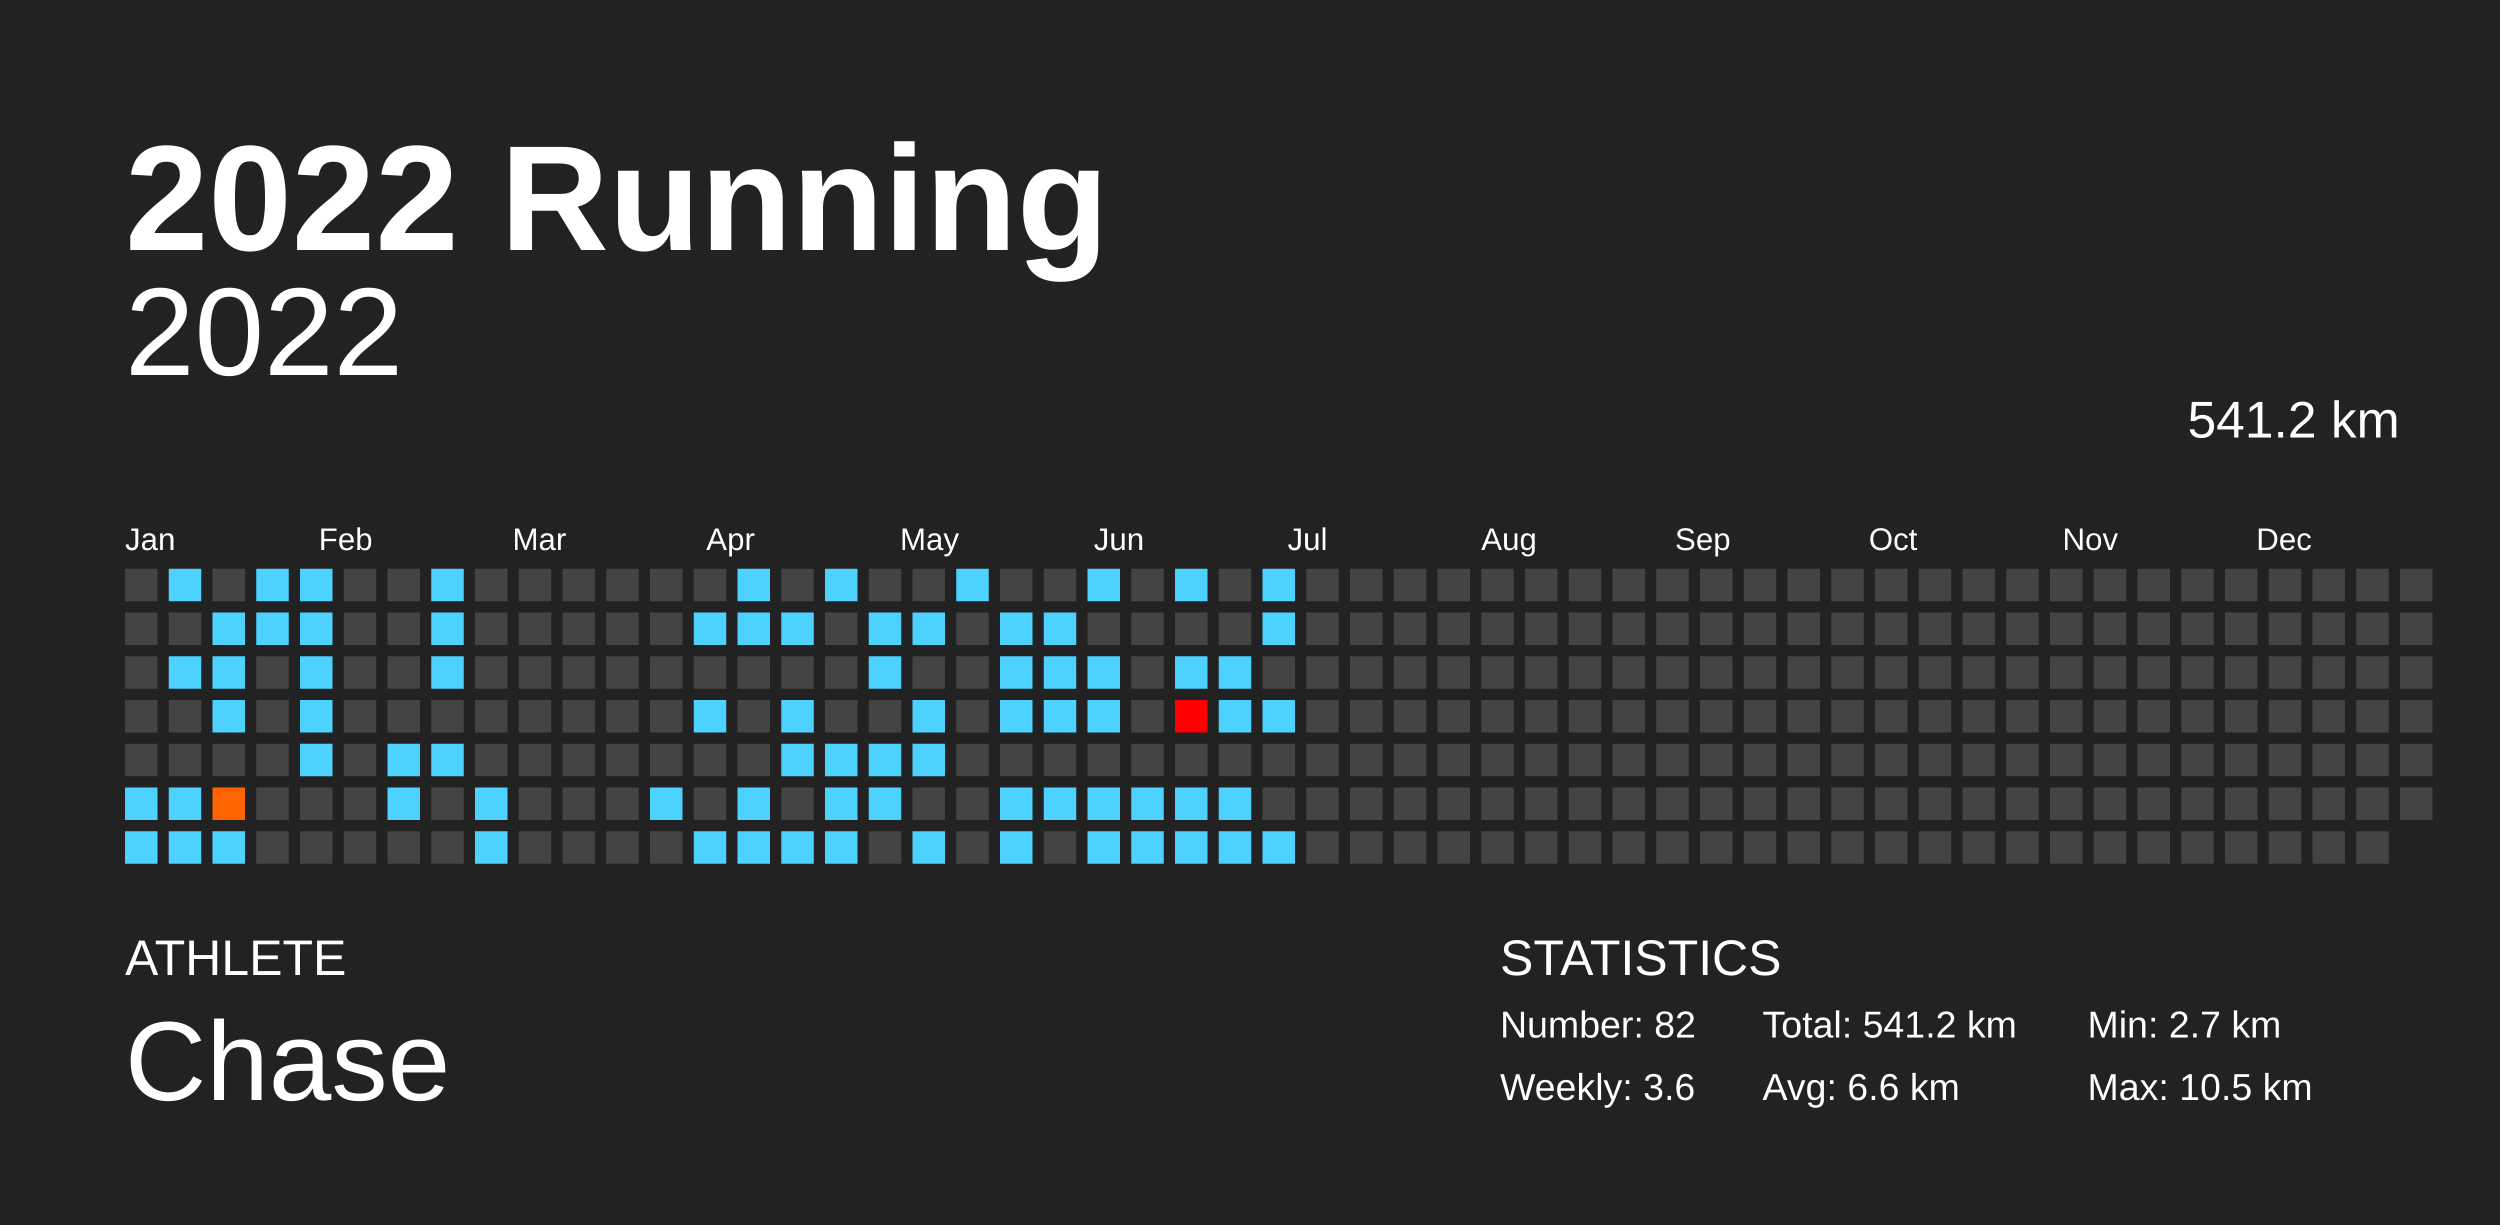
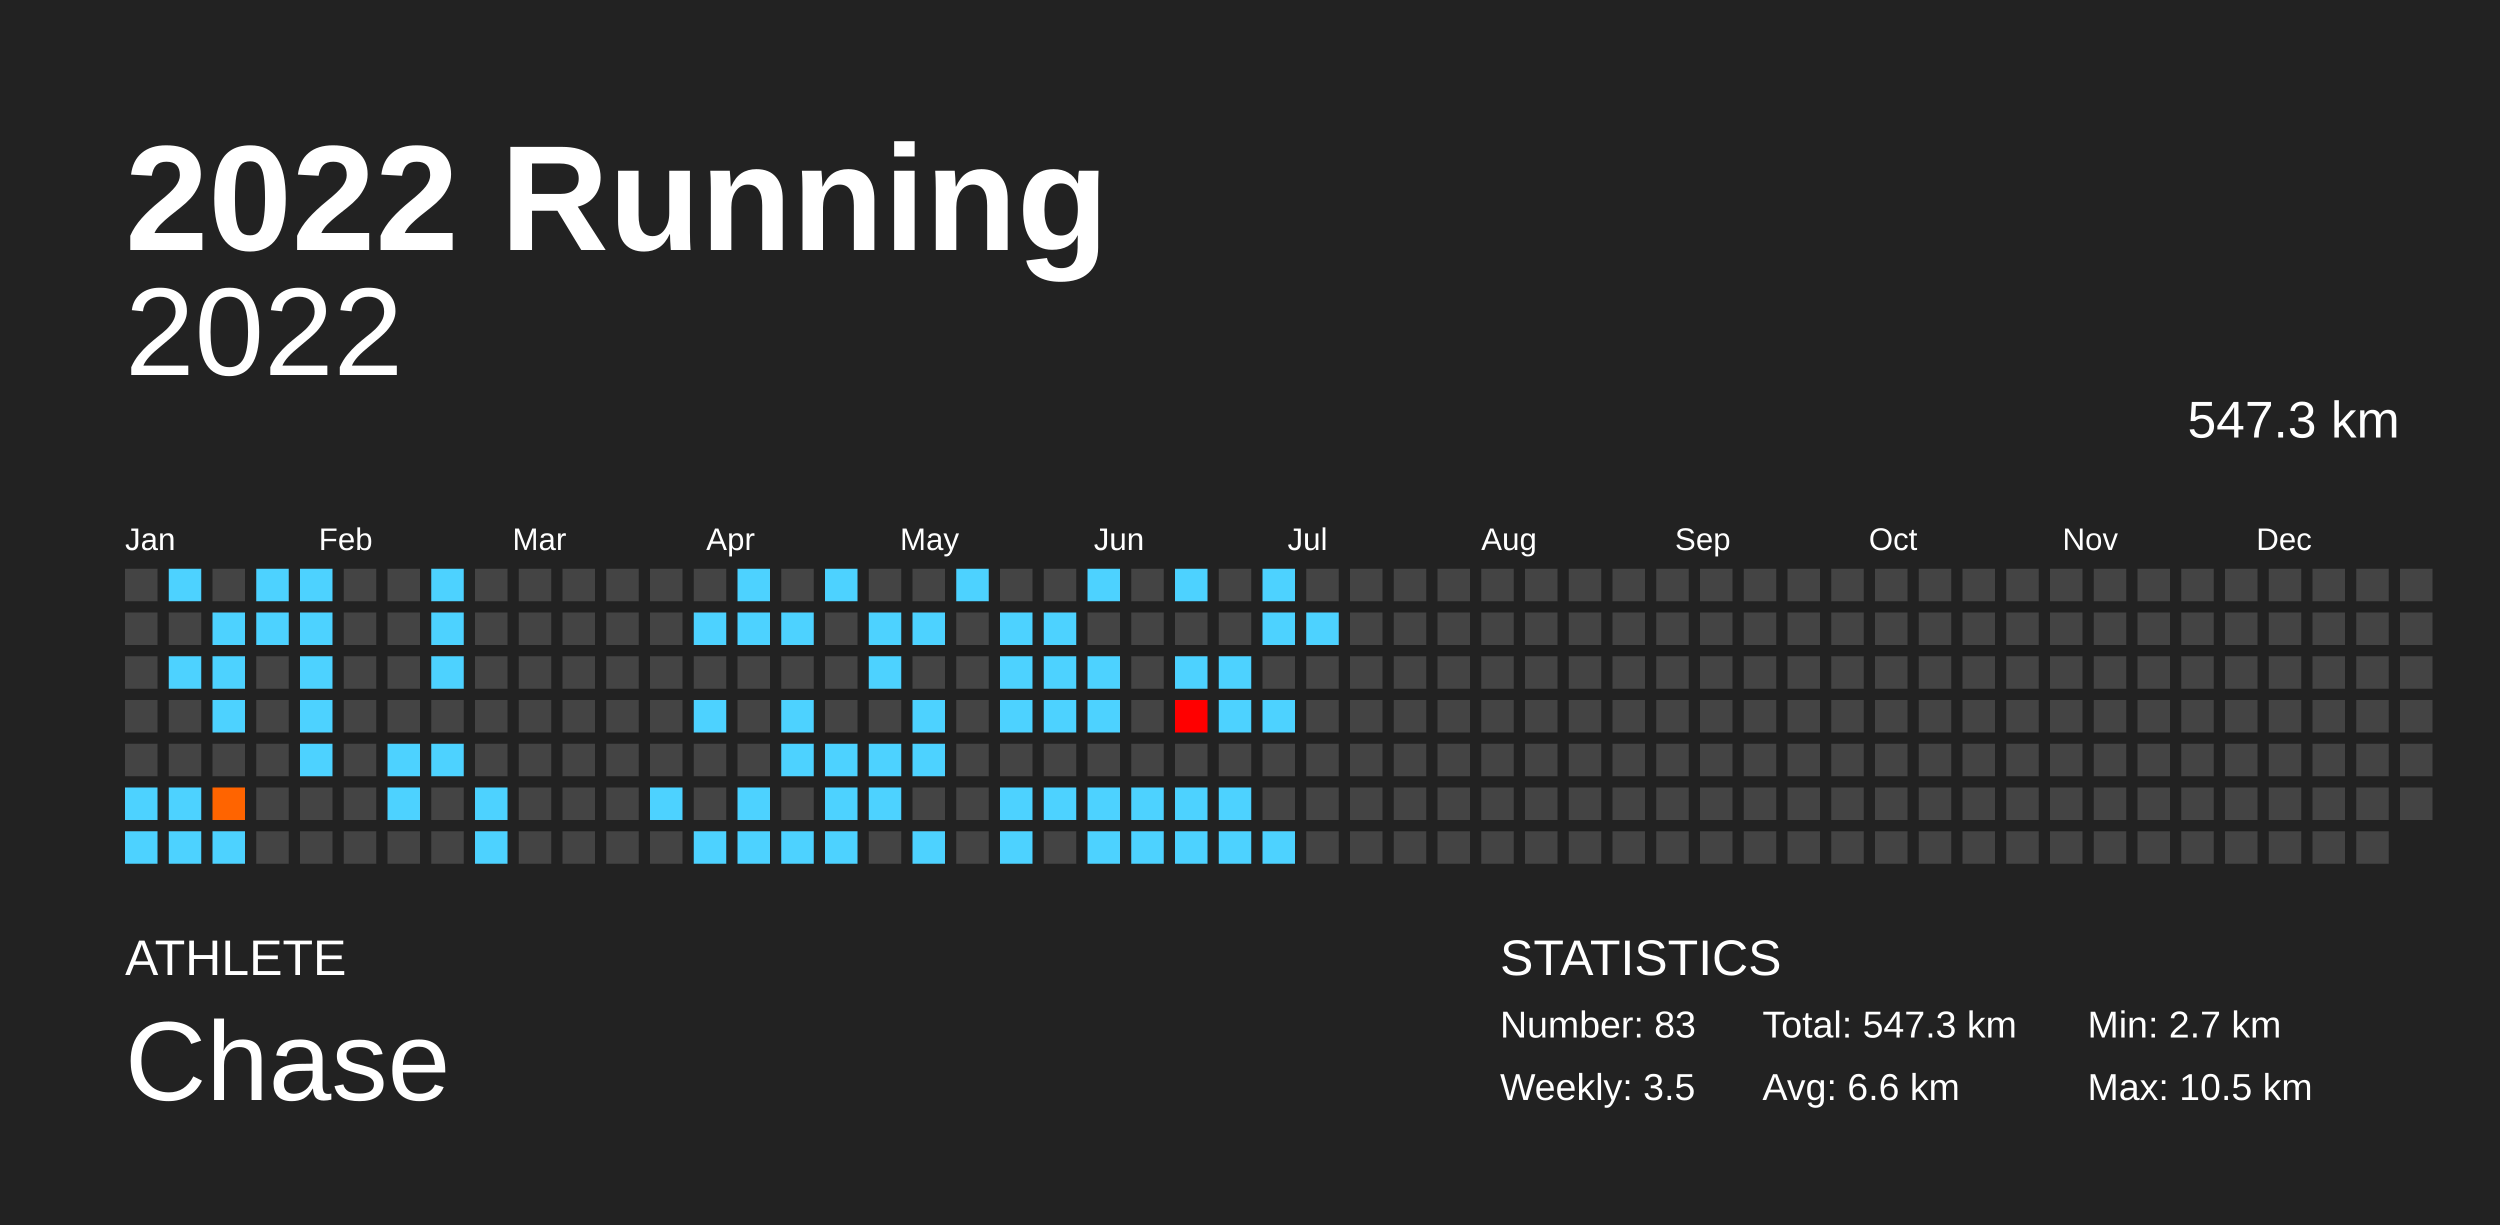
<svg xmlns="http://www.w3.org/2000/svg" baseProfile="full" height="98mm" version="1.1" viewBox="0,0,200,98" width="200mm">
  <defs />
  <rect fill="#222222" height="98" width="200" x="0" y="0" />
  <text fill="#FFFFFF" style="font-size:12px; font-family:Arial; font-weight:bold;" x="10" y="20">2022 Running</text>
  <text fill="#FFFFFF" style="font-size:4px; font-family:Arial" x="10" y="78">ATHLETE</text>
  <text fill="#FFFFFF" style="font-size:9px; font-family:Arial" x="10" y="88">Chase</text>
  <text fill="#FFFFFF" style="font-size:4px; font-family:Arial" x="120" y="78">STATISTICS</text>
-   <text fill="#FFFFFF" style="font-size:3px; font-family:Arial" x="120" y="83">Number: 82</text>
-   <text fill="#FFFFFF" style="font-size:3px; font-family:Arial" x="120" y="88">Weekly: 3.6</text>
-   <text fill="#FFFFFF" style="font-size:3px; font-family:Arial" x="141" y="83">Total: 541.2 km</text>
+   <text fill="#FFFFFF" style="font-size:3px; font-family:Arial" x="120" y="83">Number: 83</text>
+   <text fill="#FFFFFF" style="font-size:3px; font-family:Arial" x="120" y="88">Weekly: 3.5</text>
+   <text fill="#FFFFFF" style="font-size:3px; font-family:Arial" x="141" y="83">Total: 547.3 km</text>
  <text fill="#FFFFFF" style="font-size:3px; font-family:Arial" x="141" y="88">Avg: 6.6 km</text>
  <text fill="#FFFFFF" style="font-size:3px; font-family:Arial" x="167" y="83">Min: 2.7 km</text>
  <text fill="#FFFFFF" style="font-size:3px; font-family:Arial" x="167" y="88">Max: 10.5 km</text>
  <text alignment-baseline="hanging" fill="#FFFFFF" style="font-size:10.0px; font-family:Arial;" x="10" y="30">2022</text>
-   <text alignment-baseline="hanging" fill="#FFFFFF" style="font-size:4.125px; font-family:Arial;" x="175" y="35">541.2 km</text>
+   <text alignment-baseline="hanging" fill="#FFFFFF" style="font-size:4.125px; font-family:Arial;" x="175" y="35">547.3 km</text>
  <text fill="#FFFFFF" style="font-size:2.5px; font-family:Arial" x="10.0" y="44">Jan</text>
  <text fill="#FFFFFF" style="font-size:2.5px; font-family:Arial" x="25.5" y="44">Feb</text>
  <text fill="#FFFFFF" style="font-size:2.5px; font-family:Arial" x="41.0" y="44">Mar</text>
  <text fill="#FFFFFF" style="font-size:2.5px; font-family:Arial" x="56.5" y="44">Apr</text>
  <text fill="#FFFFFF" style="font-size:2.5px; font-family:Arial" x="72.0" y="44">May</text>
  <text fill="#FFFFFF" style="font-size:2.5px; font-family:Arial" x="87.5" y="44">Jun</text>
  <text fill="#FFFFFF" style="font-size:2.5px; font-family:Arial" x="103.0" y="44">Jul</text>
  <text fill="#FFFFFF" style="font-size:2.5px; font-family:Arial" x="118.5" y="44">Aug</text>
  <text fill="#FFFFFF" style="font-size:2.5px; font-family:Arial" x="134.0" y="44">Sep</text>
  <text fill="#FFFFFF" style="font-size:2.5px; font-family:Arial" x="149.5" y="44">Oct</text>
  <text fill="#FFFFFF" style="font-size:2.5px; font-family:Arial" x="165.0" y="44">Nov</text>
  <text fill="#FFFFFF" style="font-size:2.5px; font-family:Arial" x="180.5" y="44">Dec</text>
  <rect fill="#444444" height="2.6" width="2.6" x="10.0" y="45.5" />
  <rect fill="#444444" height="2.6" width="2.6" x="10.0" y="49.0" />
  <rect fill="#444444" height="2.6" width="2.6" x="10.0" y="52.5" />
  <rect fill="#444444" height="2.6" width="2.6" x="10.0" y="56.0" />
  <rect fill="#444444" height="2.6" width="2.6" x="10.0" y="59.5" />
  <rect fill="#4dd2ff" height="2.6" width="2.6" x="10.0" y="63.0" />
  <rect fill="#4dd2ff" height="2.6" width="2.6" x="10.0" y="66.5" />
  <rect fill="#4dd2ff" height="2.6" width="2.6" x="13.5" y="45.5" />
  <rect fill="#444444" height="2.6" width="2.6" x="13.5" y="49.0" />
  <rect fill="#4dd2ff" height="2.6" width="2.6" x="13.5" y="52.5" />
  <rect fill="#444444" height="2.6" width="2.6" x="13.5" y="56.0" />
  <rect fill="#444444" height="2.6" width="2.6" x="13.5" y="59.5" />
  <rect fill="#4dd2ff" height="2.6" width="2.6" x="13.5" y="63.0" />
  <rect fill="#4dd2ff" height="2.6" width="2.6" x="13.5" y="66.5" />
  <rect fill="#444444" height="2.6" width="2.6" x="17.0" y="45.5" />
  <rect fill="#4dd2ff" height="2.6" width="2.6" x="17.0" y="49.0" />
  <rect fill="#4dd2ff" height="2.6" width="2.6" x="17.0" y="52.5" />
  <rect fill="#4dd2ff" height="2.6" width="2.6" x="17.0" y="56.0" />
  <rect fill="#444444" height="2.6" width="2.6" x="17.0" y="59.5" />
  <rect fill="#ff6400" height="2.6" width="2.6" x="17.0" y="63.0" />
  <rect fill="#4dd2ff" height="2.6" width="2.6" x="17.0" y="66.5" />
  <rect fill="#4dd2ff" height="2.6" width="2.6" x="20.5" y="45.5" />
  <rect fill="#4dd2ff" height="2.6" width="2.6" x="20.5" y="49.0" />
  <rect fill="#444444" height="2.6" width="2.6" x="20.5" y="52.5" />
  <rect fill="#444444" height="2.6" width="2.6" x="20.5" y="56.0" />
  <rect fill="#444444" height="2.6" width="2.6" x="20.5" y="59.5" />
  <rect fill="#444444" height="2.6" width="2.6" x="20.5" y="63.0" />
  <rect fill="#444444" height="2.6" width="2.6" x="20.5" y="66.5" />
  <rect fill="#4dd2ff" height="2.6" width="2.6" x="24.0" y="45.5" />
  <rect fill="#4dd2ff" height="2.6" width="2.6" x="24.0" y="49.0" />
  <rect fill="#4dd2ff" height="2.6" width="2.6" x="24.0" y="52.5" />
  <rect fill="#4dd2ff" height="2.6" width="2.6" x="24.0" y="56.0" />
  <rect fill="#4dd2ff" height="2.6" width="2.6" x="24.0" y="59.5" />
  <rect fill="#444444" height="2.6" width="2.6" x="24.0" y="63.0" />
  <rect fill="#444444" height="2.6" width="2.6" x="24.0" y="66.5" />
  <rect fill="#444444" height="2.6" width="2.6" x="27.5" y="45.5" />
  <rect fill="#444444" height="2.6" width="2.6" x="27.5" y="49.0" />
  <rect fill="#444444" height="2.6" width="2.6" x="27.5" y="52.5" />
  <rect fill="#444444" height="2.6" width="2.6" x="27.5" y="56.0" />
  <rect fill="#444444" height="2.6" width="2.6" x="27.5" y="59.5" />
  <rect fill="#444444" height="2.6" width="2.6" x="27.5" y="63.0" />
  <rect fill="#444444" height="2.6" width="2.6" x="27.5" y="66.5" />
  <rect fill="#444444" height="2.6" width="2.6" x="31.0" y="45.5" />
  <rect fill="#444444" height="2.6" width="2.6" x="31.0" y="49.0" />
  <rect fill="#444444" height="2.6" width="2.6" x="31.0" y="52.5" />
  <rect fill="#444444" height="2.6" width="2.6" x="31.0" y="56.0" />
  <rect fill="#4dd2ff" height="2.6" width="2.6" x="31.0" y="59.5" />
  <rect fill="#4dd2ff" height="2.6" width="2.6" x="31.0" y="63.0" />
  <rect fill="#444444" height="2.6" width="2.6" x="31.0" y="66.5" />
  <rect fill="#4dd2ff" height="2.6" width="2.6" x="34.5" y="45.5" />
  <rect fill="#4dd2ff" height="2.6" width="2.6" x="34.5" y="49.0" />
  <rect fill="#4dd2ff" height="2.6" width="2.6" x="34.5" y="52.5" />
  <rect fill="#444444" height="2.6" width="2.6" x="34.5" y="56.0" />
  <rect fill="#4dd2ff" height="2.6" width="2.6" x="34.5" y="59.5" />
  <rect fill="#444444" height="2.6" width="2.6" x="34.5" y="63.0" />
  <rect fill="#444444" height="2.6" width="2.6" x="34.5" y="66.5" />
  <rect fill="#444444" height="2.6" width="2.6" x="38.0" y="45.5" />
  <rect fill="#444444" height="2.6" width="2.6" x="38.0" y="49.0" />
  <rect fill="#444444" height="2.6" width="2.6" x="38.0" y="52.5" />
  <rect fill="#444444" height="2.6" width="2.6" x="38.0" y="56.0" />
  <rect fill="#444444" height="2.6" width="2.6" x="38.0" y="59.5" />
  <rect fill="#4dd2ff" height="2.6" width="2.6" x="38.0" y="63.0" />
  <rect fill="#4dd2ff" height="2.6" width="2.6" x="38.0" y="66.5" />
  <rect fill="#444444" height="2.6" width="2.6" x="41.5" y="45.5" />
  <rect fill="#444444" height="2.6" width="2.6" x="41.5" y="49.0" />
  <rect fill="#444444" height="2.6" width="2.6" x="41.5" y="52.5" />
  <rect fill="#444444" height="2.6" width="2.6" x="41.5" y="56.0" />
  <rect fill="#444444" height="2.6" width="2.6" x="41.5" y="59.5" />
  <rect fill="#444444" height="2.6" width="2.6" x="41.5" y="63.0" />
  <rect fill="#444444" height="2.6" width="2.6" x="41.5" y="66.5" />
  <rect fill="#444444" height="2.6" width="2.6" x="45.0" y="45.5" />
  <rect fill="#444444" height="2.6" width="2.6" x="45.0" y="49.0" />
  <rect fill="#444444" height="2.6" width="2.6" x="45.0" y="52.5" />
  <rect fill="#444444" height="2.6" width="2.6" x="45.0" y="56.0" />
  <rect fill="#444444" height="2.6" width="2.6" x="45.0" y="59.5" />
  <rect fill="#444444" height="2.6" width="2.6" x="45.0" y="63.0" />
  <rect fill="#444444" height="2.6" width="2.6" x="45.0" y="66.5" />
  <rect fill="#444444" height="2.6" width="2.6" x="48.5" y="45.5" />
  <rect fill="#444444" height="2.6" width="2.6" x="48.5" y="49.0" />
  <rect fill="#444444" height="2.6" width="2.6" x="48.5" y="52.5" />
  <rect fill="#444444" height="2.6" width="2.6" x="48.5" y="56.0" />
  <rect fill="#444444" height="2.6" width="2.6" x="48.5" y="59.5" />
  <rect fill="#444444" height="2.6" width="2.6" x="48.5" y="63.0" />
  <rect fill="#444444" height="2.6" width="2.6" x="48.5" y="66.5" />
  <rect fill="#444444" height="2.6" width="2.6" x="52.0" y="45.5" />
  <rect fill="#444444" height="2.6" width="2.6" x="52.0" y="49.0" />
  <rect fill="#444444" height="2.6" width="2.6" x="52.0" y="52.5" />
  <rect fill="#444444" height="2.6" width="2.6" x="52.0" y="56.0" />
  <rect fill="#444444" height="2.6" width="2.6" x="52.0" y="59.5" />
  <rect fill="#4dd2ff" height="2.6" width="2.6" x="52.0" y="63.0" />
  <rect fill="#444444" height="2.6" width="2.6" x="52.0" y="66.5" />
  <rect fill="#444444" height="2.6" width="2.6" x="55.5" y="45.5" />
  <rect fill="#4dd2ff" height="2.6" width="2.6" x="55.5" y="49.0" />
  <rect fill="#444444" height="2.6" width="2.6" x="55.5" y="52.5" />
  <rect fill="#4dd2ff" height="2.6" width="2.6" x="55.5" y="56.0" />
  <rect fill="#444444" height="2.6" width="2.6" x="55.5" y="59.5" />
  <rect fill="#444444" height="2.6" width="2.6" x="55.5" y="63.0" />
  <rect fill="#4dd2ff" height="2.6" width="2.6" x="55.5" y="66.5" />
  <rect fill="#4dd2ff" height="2.6" width="2.6" x="59.0" y="45.5" />
  <rect fill="#4dd2ff" height="2.6" width="2.6" x="59.0" y="49.0" />
  <rect fill="#444444" height="2.6" width="2.6" x="59.0" y="52.5" />
  <rect fill="#444444" height="2.6" width="2.6" x="59.0" y="56.0" />
  <rect fill="#444444" height="2.6" width="2.6" x="59.0" y="59.5" />
  <rect fill="#4dd2ff" height="2.6" width="2.6" x="59.0" y="63.0" />
  <rect fill="#4dd2ff" height="2.6" width="2.6" x="59.0" y="66.5" />
  <rect fill="#444444" height="2.6" width="2.6" x="62.5" y="45.5" />
  <rect fill="#4dd2ff" height="2.6" width="2.6" x="62.5" y="49.0" />
  <rect fill="#444444" height="2.6" width="2.6" x="62.5" y="52.5" />
  <rect fill="#4dd2ff" height="2.6" width="2.6" x="62.5" y="56.0" />
  <rect fill="#4dd2ff" height="2.6" width="2.6" x="62.5" y="59.5" />
  <rect fill="#444444" height="2.6" width="2.6" x="62.5" y="63.0" />
  <rect fill="#4dd2ff" height="2.6" width="2.6" x="62.5" y="66.5" />
  <rect fill="#4dd2ff" height="2.6" width="2.6" x="66.0" y="45.5" />
  <rect fill="#444444" height="2.6" width="2.6" x="66.0" y="49.0" />
  <rect fill="#444444" height="2.6" width="2.6" x="66.0" y="52.5" />
  <rect fill="#444444" height="2.6" width="2.6" x="66.0" y="56.0" />
  <rect fill="#4dd2ff" height="2.6" width="2.6" x="66.0" y="59.5" />
  <rect fill="#4dd2ff" height="2.6" width="2.6" x="66.0" y="63.0" />
  <rect fill="#4dd2ff" height="2.6" width="2.6" x="66.0" y="66.5" />
  <rect fill="#444444" height="2.6" width="2.6" x="69.5" y="45.5" />
  <rect fill="#4dd2ff" height="2.6" width="2.6" x="69.5" y="49.0" />
  <rect fill="#4dd2ff" height="2.6" width="2.6" x="69.5" y="52.5" />
  <rect fill="#444444" height="2.6" width="2.6" x="69.5" y="56.0" />
  <rect fill="#4dd2ff" height="2.6" width="2.6" x="69.5" y="59.5" />
  <rect fill="#4dd2ff" height="2.6" width="2.6" x="69.5" y="63.0" />
  <rect fill="#444444" height="2.6" width="2.6" x="69.5" y="66.5" />
  <rect fill="#444444" height="2.6" width="2.6" x="73.0" y="45.5" />
  <rect fill="#4dd2ff" height="2.6" width="2.6" x="73.0" y="49.0" />
  <rect fill="#444444" height="2.6" width="2.6" x="73.0" y="52.5" />
  <rect fill="#4dd2ff" height="2.6" width="2.6" x="73.0" y="56.0" />
  <rect fill="#4dd2ff" height="2.6" width="2.6" x="73.0" y="59.5" />
  <rect fill="#444444" height="2.6" width="2.6" x="73.0" y="63.0" />
  <rect fill="#4dd2ff" height="2.6" width="2.6" x="73.0" y="66.5" />
  <rect fill="#4dd2ff" height="2.6" width="2.6" x="76.5" y="45.5" />
  <rect fill="#444444" height="2.6" width="2.6" x="76.5" y="49.0" />
  <rect fill="#444444" height="2.6" width="2.6" x="76.5" y="52.5" />
  <rect fill="#444444" height="2.6" width="2.6" x="76.5" y="56.0" />
  <rect fill="#444444" height="2.6" width="2.6" x="76.5" y="59.5" />
  <rect fill="#444444" height="2.6" width="2.6" x="76.5" y="63.0" />
  <rect fill="#444444" height="2.6" width="2.6" x="76.5" y="66.5" />
  <rect fill="#444444" height="2.6" width="2.6" x="80.0" y="45.5" />
  <rect fill="#4dd2ff" height="2.6" width="2.6" x="80.0" y="49.0" />
  <rect fill="#4dd2ff" height="2.6" width="2.6" x="80.0" y="52.5" />
  <rect fill="#4dd2ff" height="2.6" width="2.6" x="80.0" y="56.0" />
  <rect fill="#444444" height="2.6" width="2.6" x="80.0" y="59.5" />
  <rect fill="#4dd2ff" height="2.6" width="2.6" x="80.0" y="63.0" />
  <rect fill="#4dd2ff" height="2.6" width="2.6" x="80.0" y="66.5" />
  <rect fill="#444444" height="2.6" width="2.6" x="83.5" y="45.5" />
  <rect fill="#4dd2ff" height="2.6" width="2.6" x="83.5" y="49.0" />
  <rect fill="#4dd2ff" height="2.6" width="2.6" x="83.5" y="52.5" />
  <rect fill="#4dd2ff" height="2.6" width="2.6" x="83.5" y="56.0" />
  <rect fill="#444444" height="2.6" width="2.6" x="83.5" y="59.5" />
  <rect fill="#4dd2ff" height="2.6" width="2.6" x="83.5" y="63.0" />
  <rect fill="#444444" height="2.6" width="2.6" x="83.5" y="66.5" />
  <rect fill="#4dd2ff" height="2.6" width="2.6" x="87.0" y="45.5" />
  <rect fill="#444444" height="2.6" width="2.6" x="87.0" y="49.0" />
  <rect fill="#4dd2ff" height="2.6" width="2.6" x="87.0" y="52.5" />
  <rect fill="#4dd2ff" height="2.6" width="2.6" x="87.0" y="56.0" />
  <rect fill="#444444" height="2.6" width="2.6" x="87.0" y="59.5" />
  <rect fill="#4dd2ff" height="2.6" width="2.6" x="87.0" y="63.0" />
  <rect fill="#4dd2ff" height="2.6" width="2.6" x="87.0" y="66.5" />
  <rect fill="#444444" height="2.6" width="2.6" x="90.5" y="45.5" />
  <rect fill="#444444" height="2.6" width="2.6" x="90.5" y="49.0" />
  <rect fill="#444444" height="2.6" width="2.6" x="90.5" y="52.5" />
  <rect fill="#444444" height="2.6" width="2.6" x="90.5" y="56.0" />
  <rect fill="#444444" height="2.6" width="2.6" x="90.5" y="59.5" />
  <rect fill="#4dd2ff" height="2.6" width="2.6" x="90.5" y="63.0" />
  <rect fill="#4dd2ff" height="2.6" width="2.6" x="90.5" y="66.5" />
  <rect fill="#4dd2ff" height="2.6" width="2.6" x="94.0" y="45.5" />
  <rect fill="#444444" height="2.6" width="2.6" x="94.0" y="49.0" />
  <rect fill="#4dd2ff" height="2.6" width="2.6" x="94.0" y="52.5" />
  <rect fill="#ff0000" height="2.6" width="2.6" x="94.0" y="56.0" />
  <rect fill="#444444" height="2.6" width="2.6" x="94.0" y="59.5" />
  <rect fill="#4dd2ff" height="2.6" width="2.6" x="94.0" y="63.0" />
  <rect fill="#4dd2ff" height="2.6" width="2.6" x="94.0" y="66.5" />
  <rect fill="#444444" height="2.6" width="2.6" x="97.5" y="45.5" />
  <rect fill="#444444" height="2.6" width="2.6" x="97.5" y="49.0" />
  <rect fill="#4dd2ff" height="2.6" width="2.6" x="97.5" y="52.5" />
  <rect fill="#4dd2ff" height="2.6" width="2.6" x="97.5" y="56.0" />
  <rect fill="#444444" height="2.6" width="2.6" x="97.5" y="59.5" />
  <rect fill="#4dd2ff" height="2.6" width="2.6" x="97.5" y="63.0" />
  <rect fill="#4dd2ff" height="2.6" width="2.6" x="97.5" y="66.5" />
  <rect fill="#4dd2ff" height="2.6" width="2.6" x="101.0" y="45.5" />
  <rect fill="#4dd2ff" height="2.6" width="2.6" x="101.0" y="49.0" />
  <rect fill="#444444" height="2.6" width="2.6" x="101.0" y="52.5" />
  <rect fill="#4dd2ff" height="2.6" width="2.6" x="101.0" y="56.0" />
  <rect fill="#444444" height="2.6" width="2.6" x="101.0" y="59.5" />
  <rect fill="#444444" height="2.6" width="2.6" x="101.0" y="63.0" />
  <rect fill="#4dd2ff" height="2.6" width="2.6" x="101.0" y="66.5" />
  <rect fill="#444444" height="2.6" width="2.6" x="104.5" y="45.5" />
-   <rect fill="#444444" height="2.6" width="2.6" x="104.5" y="49.0" />
+   <rect fill="#4dd2ff" height="2.6" width="2.6" x="104.5" y="49.0" />
  <rect fill="#444444" height="2.6" width="2.6" x="104.5" y="52.5" />
  <rect fill="#444444" height="2.6" width="2.6" x="104.5" y="56.0" />
  <rect fill="#444444" height="2.6" width="2.6" x="104.5" y="59.5" />
  <rect fill="#444444" height="2.6" width="2.6" x="104.5" y="63.0" />
  <rect fill="#444444" height="2.6" width="2.6" x="104.5" y="66.5" />
  <rect fill="#444444" height="2.6" width="2.6" x="108.0" y="45.5" />
  <rect fill="#444444" height="2.6" width="2.6" x="108.0" y="49.0" />
  <rect fill="#444444" height="2.6" width="2.6" x="108.0" y="52.5" />
  <rect fill="#444444" height="2.6" width="2.6" x="108.0" y="56.0" />
  <rect fill="#444444" height="2.6" width="2.6" x="108.0" y="59.5" />
  <rect fill="#444444" height="2.6" width="2.6" x="108.0" y="63.0" />
  <rect fill="#444444" height="2.6" width="2.6" x="108.0" y="66.5" />
  <rect fill="#444444" height="2.6" width="2.6" x="111.5" y="45.5" />
  <rect fill="#444444" height="2.6" width="2.6" x="111.5" y="49.0" />
  <rect fill="#444444" height="2.6" width="2.6" x="111.5" y="52.5" />
  <rect fill="#444444" height="2.6" width="2.6" x="111.5" y="56.0" />
  <rect fill="#444444" height="2.6" width="2.6" x="111.5" y="59.5" />
  <rect fill="#444444" height="2.6" width="2.6" x="111.5" y="63.0" />
  <rect fill="#444444" height="2.6" width="2.6" x="111.5" y="66.5" />
  <rect fill="#444444" height="2.6" width="2.6" x="115.0" y="45.5" />
  <rect fill="#444444" height="2.6" width="2.6" x="115.0" y="49.0" />
  <rect fill="#444444" height="2.6" width="2.6" x="115.0" y="52.5" />
  <rect fill="#444444" height="2.6" width="2.6" x="115.0" y="56.0" />
  <rect fill="#444444" height="2.6" width="2.6" x="115.0" y="59.5" />
  <rect fill="#444444" height="2.6" width="2.6" x="115.0" y="63.0" />
  <rect fill="#444444" height="2.6" width="2.6" x="115.0" y="66.5" />
  <rect fill="#444444" height="2.6" width="2.6" x="118.5" y="45.5" />
  <rect fill="#444444" height="2.6" width="2.6" x="118.5" y="49.0" />
  <rect fill="#444444" height="2.6" width="2.6" x="118.5" y="52.5" />
  <rect fill="#444444" height="2.6" width="2.6" x="118.5" y="56.0" />
  <rect fill="#444444" height="2.6" width="2.6" x="118.5" y="59.5" />
  <rect fill="#444444" height="2.6" width="2.6" x="118.5" y="63.0" />
  <rect fill="#444444" height="2.6" width="2.6" x="118.5" y="66.5" />
  <rect fill="#444444" height="2.6" width="2.6" x="122.0" y="45.5" />
  <rect fill="#444444" height="2.6" width="2.6" x="122.0" y="49.0" />
  <rect fill="#444444" height="2.6" width="2.6" x="122.0" y="52.5" />
  <rect fill="#444444" height="2.6" width="2.6" x="122.0" y="56.0" />
  <rect fill="#444444" height="2.6" width="2.6" x="122.0" y="59.5" />
  <rect fill="#444444" height="2.6" width="2.6" x="122.0" y="63.0" />
  <rect fill="#444444" height="2.6" width="2.6" x="122.0" y="66.5" />
  <rect fill="#444444" height="2.6" width="2.6" x="125.5" y="45.5" />
  <rect fill="#444444" height="2.6" width="2.6" x="125.5" y="49.0" />
  <rect fill="#444444" height="2.6" width="2.6" x="125.5" y="52.5" />
  <rect fill="#444444" height="2.6" width="2.6" x="125.5" y="56.0" />
  <rect fill="#444444" height="2.6" width="2.6" x="125.5" y="59.5" />
  <rect fill="#444444" height="2.6" width="2.6" x="125.5" y="63.0" />
  <rect fill="#444444" height="2.6" width="2.6" x="125.5" y="66.5" />
  <rect fill="#444444" height="2.6" width="2.6" x="129.0" y="45.5" />
  <rect fill="#444444" height="2.6" width="2.6" x="129.0" y="49.0" />
  <rect fill="#444444" height="2.6" width="2.6" x="129.0" y="52.5" />
  <rect fill="#444444" height="2.6" width="2.6" x="129.0" y="56.0" />
  <rect fill="#444444" height="2.6" width="2.6" x="129.0" y="59.5" />
  <rect fill="#444444" height="2.6" width="2.6" x="129.0" y="63.0" />
  <rect fill="#444444" height="2.6" width="2.6" x="129.0" y="66.5" />
  <rect fill="#444444" height="2.6" width="2.6" x="132.5" y="45.5" />
  <rect fill="#444444" height="2.6" width="2.6" x="132.5" y="49.0" />
  <rect fill="#444444" height="2.6" width="2.6" x="132.5" y="52.5" />
  <rect fill="#444444" height="2.6" width="2.6" x="132.5" y="56.0" />
  <rect fill="#444444" height="2.6" width="2.6" x="132.5" y="59.5" />
  <rect fill="#444444" height="2.6" width="2.6" x="132.5" y="63.0" />
  <rect fill="#444444" height="2.6" width="2.6" x="132.5" y="66.5" />
  <rect fill="#444444" height="2.6" width="2.6" x="136.0" y="45.5" />
  <rect fill="#444444" height="2.6" width="2.6" x="136.0" y="49.0" />
  <rect fill="#444444" height="2.6" width="2.6" x="136.0" y="52.5" />
  <rect fill="#444444" height="2.6" width="2.6" x="136.0" y="56.0" />
  <rect fill="#444444" height="2.6" width="2.6" x="136.0" y="59.5" />
  <rect fill="#444444" height="2.6" width="2.6" x="136.0" y="63.0" />
  <rect fill="#444444" height="2.6" width="2.6" x="136.0" y="66.5" />
  <rect fill="#444444" height="2.6" width="2.6" x="139.5" y="45.5" />
  <rect fill="#444444" height="2.6" width="2.6" x="139.5" y="49.0" />
  <rect fill="#444444" height="2.6" width="2.6" x="139.5" y="52.5" />
  <rect fill="#444444" height="2.6" width="2.6" x="139.5" y="56.0" />
  <rect fill="#444444" height="2.6" width="2.6" x="139.5" y="59.5" />
  <rect fill="#444444" height="2.6" width="2.6" x="139.5" y="63.0" />
  <rect fill="#444444" height="2.6" width="2.6" x="139.5" y="66.5" />
  <rect fill="#444444" height="2.6" width="2.6" x="143.0" y="45.5" />
  <rect fill="#444444" height="2.6" width="2.6" x="143.0" y="49.0" />
  <rect fill="#444444" height="2.6" width="2.6" x="143.0" y="52.5" />
  <rect fill="#444444" height="2.6" width="2.6" x="143.0" y="56.0" />
  <rect fill="#444444" height="2.6" width="2.6" x="143.0" y="59.5" />
  <rect fill="#444444" height="2.6" width="2.6" x="143.0" y="63.0" />
  <rect fill="#444444" height="2.6" width="2.6" x="143.0" y="66.5" />
  <rect fill="#444444" height="2.6" width="2.6" x="146.5" y="45.5" />
  <rect fill="#444444" height="2.6" width="2.6" x="146.5" y="49.0" />
  <rect fill="#444444" height="2.6" width="2.6" x="146.5" y="52.5" />
  <rect fill="#444444" height="2.6" width="2.6" x="146.5" y="56.0" />
  <rect fill="#444444" height="2.6" width="2.6" x="146.5" y="59.5" />
  <rect fill="#444444" height="2.6" width="2.6" x="146.5" y="63.0" />
  <rect fill="#444444" height="2.6" width="2.6" x="146.5" y="66.5" />
  <rect fill="#444444" height="2.6" width="2.6" x="150.0" y="45.5" />
  <rect fill="#444444" height="2.6" width="2.6" x="150.0" y="49.0" />
  <rect fill="#444444" height="2.6" width="2.6" x="150.0" y="52.5" />
  <rect fill="#444444" height="2.6" width="2.6" x="150.0" y="56.0" />
  <rect fill="#444444" height="2.6" width="2.6" x="150.0" y="59.5" />
  <rect fill="#444444" height="2.6" width="2.6" x="150.0" y="63.0" />
  <rect fill="#444444" height="2.6" width="2.6" x="150.0" y="66.5" />
  <rect fill="#444444" height="2.6" width="2.6" x="153.5" y="45.5" />
  <rect fill="#444444" height="2.6" width="2.6" x="153.5" y="49.0" />
  <rect fill="#444444" height="2.6" width="2.6" x="153.5" y="52.5" />
  <rect fill="#444444" height="2.6" width="2.6" x="153.5" y="56.0" />
  <rect fill="#444444" height="2.6" width="2.6" x="153.5" y="59.5" />
  <rect fill="#444444" height="2.6" width="2.6" x="153.5" y="63.0" />
  <rect fill="#444444" height="2.6" width="2.6" x="153.5" y="66.5" />
  <rect fill="#444444" height="2.6" width="2.6" x="157.0" y="45.5" />
  <rect fill="#444444" height="2.6" width="2.6" x="157.0" y="49.0" />
  <rect fill="#444444" height="2.6" width="2.6" x="157.0" y="52.5" />
  <rect fill="#444444" height="2.6" width="2.6" x="157.0" y="56.0" />
  <rect fill="#444444" height="2.6" width="2.6" x="157.0" y="59.5" />
  <rect fill="#444444" height="2.6" width="2.6" x="157.0" y="63.0" />
  <rect fill="#444444" height="2.6" width="2.6" x="157.0" y="66.5" />
  <rect fill="#444444" height="2.6" width="2.6" x="160.5" y="45.5" />
  <rect fill="#444444" height="2.6" width="2.6" x="160.5" y="49.0" />
  <rect fill="#444444" height="2.6" width="2.6" x="160.5" y="52.5" />
  <rect fill="#444444" height="2.6" width="2.6" x="160.5" y="56.0" />
  <rect fill="#444444" height="2.6" width="2.6" x="160.5" y="59.5" />
  <rect fill="#444444" height="2.6" width="2.6" x="160.5" y="63.0" />
  <rect fill="#444444" height="2.6" width="2.6" x="160.5" y="66.5" />
  <rect fill="#444444" height="2.6" width="2.6" x="164.0" y="45.5" />
  <rect fill="#444444" height="2.6" width="2.6" x="164.0" y="49.0" />
  <rect fill="#444444" height="2.6" width="2.6" x="164.0" y="52.5" />
  <rect fill="#444444" height="2.6" width="2.6" x="164.0" y="56.0" />
  <rect fill="#444444" height="2.6" width="2.6" x="164.0" y="59.5" />
  <rect fill="#444444" height="2.6" width="2.6" x="164.0" y="63.0" />
  <rect fill="#444444" height="2.6" width="2.6" x="164.0" y="66.5" />
  <rect fill="#444444" height="2.6" width="2.6" x="167.5" y="45.5" />
  <rect fill="#444444" height="2.6" width="2.6" x="167.5" y="49.0" />
  <rect fill="#444444" height="2.6" width="2.6" x="167.5" y="52.5" />
  <rect fill="#444444" height="2.6" width="2.6" x="167.5" y="56.0" />
  <rect fill="#444444" height="2.6" width="2.6" x="167.5" y="59.5" />
  <rect fill="#444444" height="2.6" width="2.6" x="167.5" y="63.0" />
  <rect fill="#444444" height="2.6" width="2.6" x="167.5" y="66.5" />
  <rect fill="#444444" height="2.6" width="2.6" x="171.0" y="45.5" />
  <rect fill="#444444" height="2.6" width="2.6" x="171.0" y="49.0" />
  <rect fill="#444444" height="2.6" width="2.6" x="171.0" y="52.5" />
  <rect fill="#444444" height="2.6" width="2.6" x="171.0" y="56.0" />
  <rect fill="#444444" height="2.6" width="2.6" x="171.0" y="59.5" />
  <rect fill="#444444" height="2.6" width="2.6" x="171.0" y="63.0" />
  <rect fill="#444444" height="2.6" width="2.6" x="171.0" y="66.5" />
  <rect fill="#444444" height="2.6" width="2.6" x="174.5" y="45.5" />
  <rect fill="#444444" height="2.6" width="2.6" x="174.5" y="49.0" />
  <rect fill="#444444" height="2.6" width="2.6" x="174.5" y="52.5" />
  <rect fill="#444444" height="2.6" width="2.6" x="174.5" y="56.0" />
  <rect fill="#444444" height="2.6" width="2.6" x="174.5" y="59.5" />
  <rect fill="#444444" height="2.6" width="2.6" x="174.5" y="63.0" />
  <rect fill="#444444" height="2.6" width="2.6" x="174.5" y="66.5" />
  <rect fill="#444444" height="2.6" width="2.6" x="178.0" y="45.5" />
  <rect fill="#444444" height="2.6" width="2.6" x="178.0" y="49.0" />
  <rect fill="#444444" height="2.6" width="2.6" x="178.0" y="52.5" />
  <rect fill="#444444" height="2.6" width="2.6" x="178.0" y="56.0" />
  <rect fill="#444444" height="2.6" width="2.6" x="178.0" y="59.5" />
  <rect fill="#444444" height="2.6" width="2.6" x="178.0" y="63.0" />
  <rect fill="#444444" height="2.6" width="2.6" x="178.0" y="66.5" />
  <rect fill="#444444" height="2.6" width="2.6" x="181.5" y="45.5" />
  <rect fill="#444444" height="2.6" width="2.6" x="181.5" y="49.0" />
  <rect fill="#444444" height="2.6" width="2.6" x="181.5" y="52.5" />
  <rect fill="#444444" height="2.6" width="2.6" x="181.5" y="56.0" />
  <rect fill="#444444" height="2.6" width="2.6" x="181.5" y="59.5" />
  <rect fill="#444444" height="2.6" width="2.6" x="181.5" y="63.0" />
  <rect fill="#444444" height="2.6" width="2.6" x="181.5" y="66.5" />
  <rect fill="#444444" height="2.6" width="2.6" x="185.0" y="45.5" />
  <rect fill="#444444" height="2.6" width="2.6" x="185.0" y="49.0" />
  <rect fill="#444444" height="2.6" width="2.6" x="185.0" y="52.5" />
  <rect fill="#444444" height="2.6" width="2.6" x="185.0" y="56.0" />
  <rect fill="#444444" height="2.6" width="2.6" x="185.0" y="59.5" />
  <rect fill="#444444" height="2.6" width="2.6" x="185.0" y="63.0" />
  <rect fill="#444444" height="2.6" width="2.6" x="185.0" y="66.5" />
  <rect fill="#444444" height="2.6" width="2.6" x="188.5" y="45.5" />
  <rect fill="#444444" height="2.6" width="2.6" x="188.5" y="49.0" />
  <rect fill="#444444" height="2.6" width="2.6" x="188.5" y="52.5" />
  <rect fill="#444444" height="2.6" width="2.6" x="188.5" y="56.0" />
  <rect fill="#444444" height="2.6" width="2.6" x="188.5" y="59.5" />
  <rect fill="#444444" height="2.6" width="2.6" x="188.5" y="63.0" />
  <rect fill="#444444" height="2.6" width="2.6" x="188.5" y="66.5" />
  <rect fill="#444444" height="2.6" width="2.6" x="192.0" y="45.5" />
  <rect fill="#444444" height="2.6" width="2.6" x="192.0" y="49.0" />
  <rect fill="#444444" height="2.6" width="2.6" x="192.0" y="52.5" />
  <rect fill="#444444" height="2.6" width="2.6" x="192.0" y="56.0" />
  <rect fill="#444444" height="2.6" width="2.6" x="192.0" y="59.5" />
  <rect fill="#444444" height="2.6" width="2.6" x="192.0" y="63.0" />
</svg>
